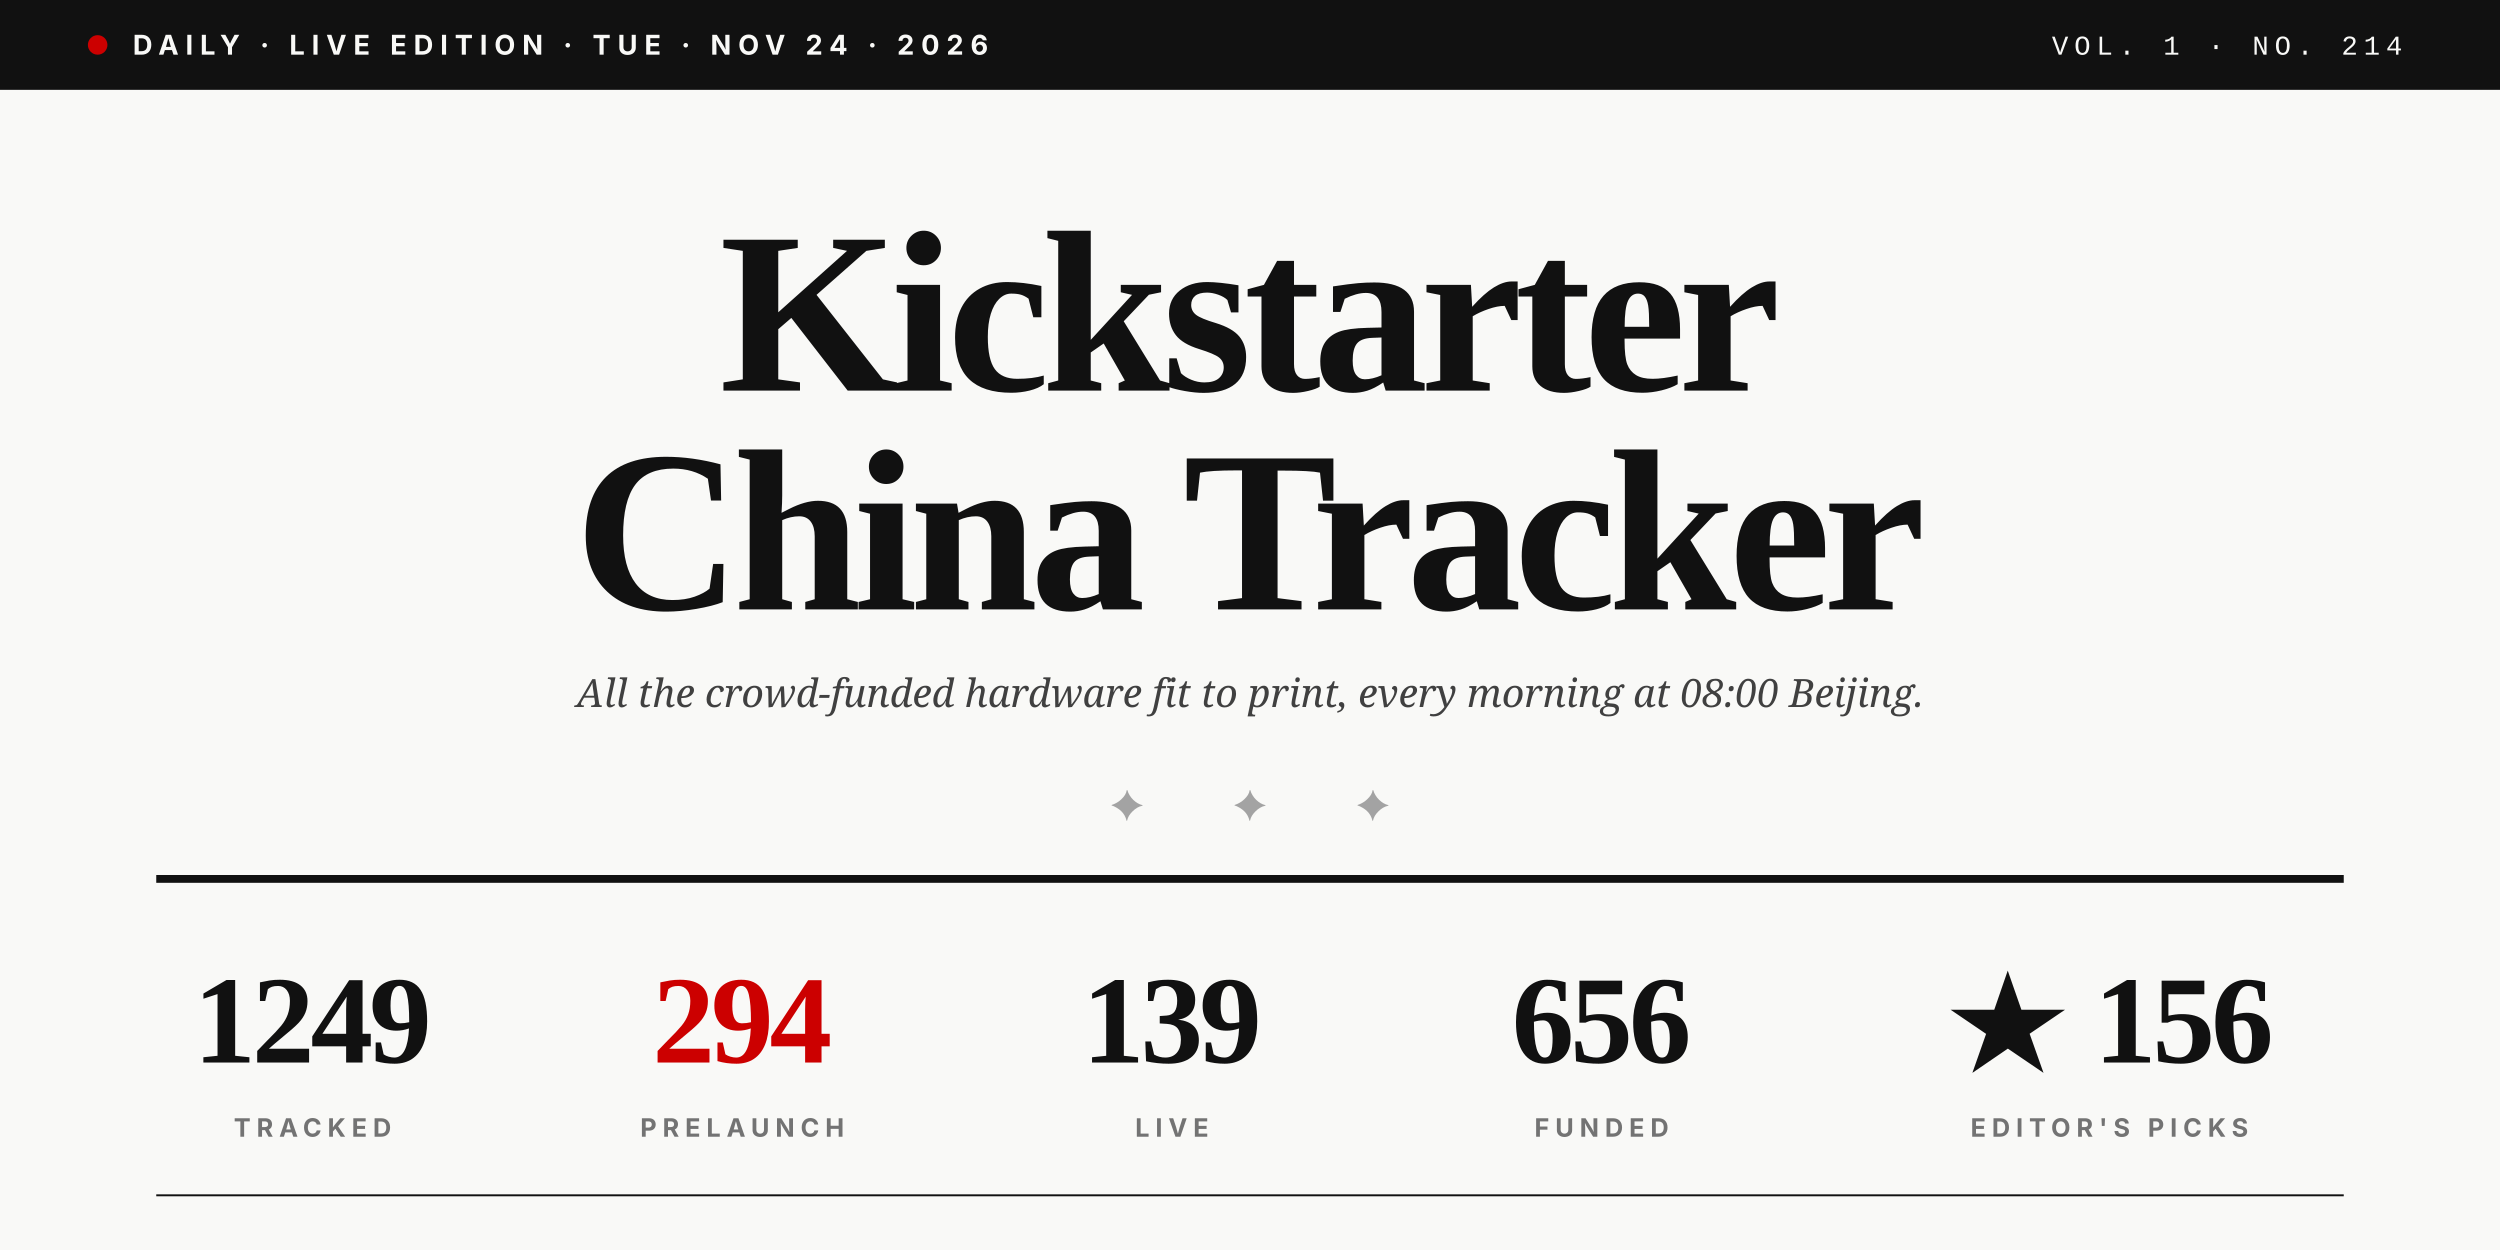
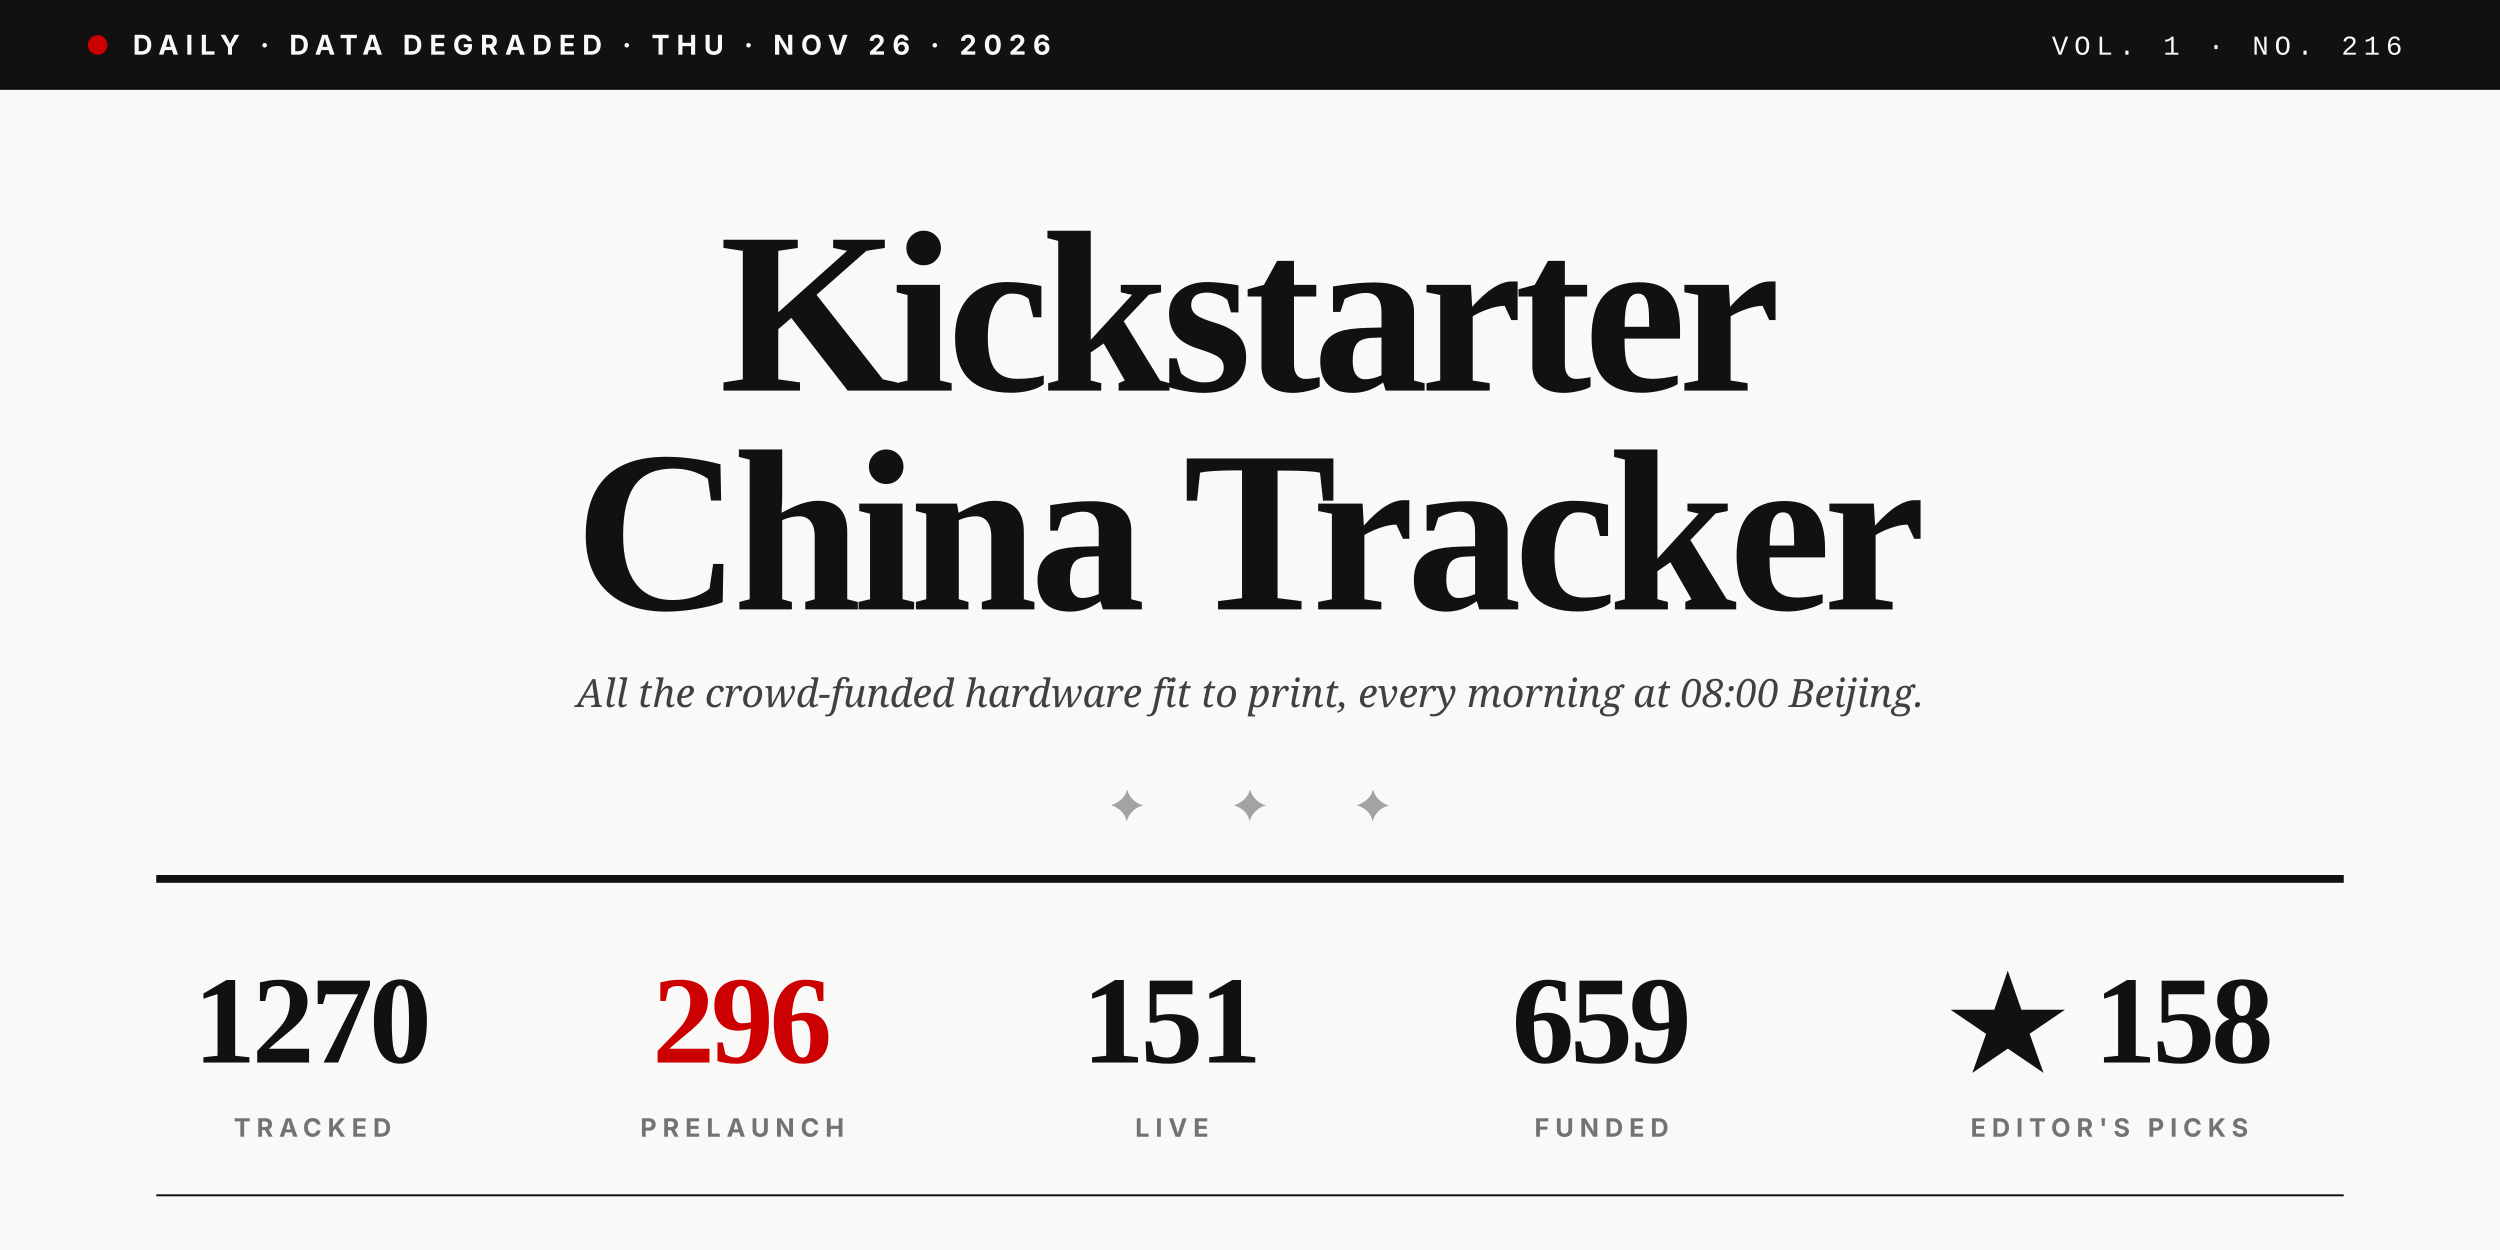
<svg xmlns="http://www.w3.org/2000/svg" viewBox="0 0 1280 640" role="img">
  <rect width="1280" height="640" fill="#F9F9F7" />
  <rect x="0" y="0" width="1280" height="46" fill="#111111" />
  <circle cx="50" cy="23" r="5" fill="#CC0000" />
-   <text x="68" y="28" font-family="Inter, Helvetica, sans-serif" font-size="14" font-weight="700" fill="#F9F9F7" letter-spacing="3.5">DAILY · LIVE EDITION · TUE · NOV 24 · 2026</text>
-   <text x="1230" y="28" text-anchor="end" font-family="JetBrains Mono, Courier New, monospace" font-size="14" font-weight="500" fill="#F9F9F7" letter-spacing="3">VOL. 1 · NO. 214</text>
+   <text x="68" y="28" font-family="Inter, Helvetica, sans-serif" font-size="14" font-weight="700" fill="#F9F9F7" letter-spacing="3.5">DAILY · DATA DEGRADED · THU · NOV 26 · 2026</text>
+   <text x="1230" y="28" text-anchor="end" font-family="JetBrains Mono, Courier New, monospace" font-size="14" font-weight="500" fill="#F9F9F7" letter-spacing="3">VOL. 1 · NO. 216</text>
  <text x="640" y="200" text-anchor="middle" font-family="Playfair Display, Times New Roman, serif" font-size="118" font-weight="900" fill="#111111" letter-spacing="-4">Kickstarter</text>
  <text x="640" y="312" text-anchor="middle" font-family="Playfair Display, Times New Roman, serif" font-size="118" font-weight="900" fill="#111111" letter-spacing="-4">China Tracker</text>
  <text x="640" y="362" text-anchor="middle" font-family="Lora, Georgia, serif" font-size="20" font-style="italic" fill="#404040">All the crowd-funded hardware fit to print, every morning at 08:00 Beijing.</text>
  <text x="640" y="420" text-anchor="middle" font-family="Playfair Display, Times New Roman, serif" font-size="22" fill="#A3A3A3" letter-spacing="20">✦  ✦  ✦</text>
  <line x1="80" y1="450" x2="1200" y2="450" stroke="#111111" stroke-width="4" />
-   <text x="160" y="544" text-anchor="middle" font-family="Playfair Display, Times New Roman, serif" font-size="64" font-weight="900" fill="#111111" letter-spacing="-2">1249</text>
+   <text x="160" y="544" text-anchor="middle" font-family="Playfair Display, Times New Roman, serif" font-size="64" font-weight="900" fill="#111111" letter-spacing="-2">1270</text>
  <text x="160" y="582" text-anchor="middle" font-family="Inter, Helvetica, sans-serif" font-size="13" font-weight="700" fill="#737373" letter-spacing="3">TRACKED</text>
-   <text x="380" y="544" text-anchor="middle" font-family="Playfair Display, Times New Roman, serif" font-size="64" font-weight="900" fill="#CC0000" letter-spacing="-2">294</text>
+   <text x="380" y="544" text-anchor="middle" font-family="Playfair Display, Times New Roman, serif" font-size="64" font-weight="900" fill="#CC0000" letter-spacing="-2">296</text>
  <text x="380" y="582" text-anchor="middle" font-family="Inter, Helvetica, sans-serif" font-size="13" font-weight="700" fill="#737373" letter-spacing="3">PRELAUNCH</text>
-   <text x="600" y="544" text-anchor="middle" font-family="Playfair Display, Times New Roman, serif" font-size="64" font-weight="900" fill="#111111" letter-spacing="-2">139</text>
+   <text x="600" y="544" text-anchor="middle" font-family="Playfair Display, Times New Roman, serif" font-size="64" font-weight="900" fill="#111111" letter-spacing="-2">151</text>
  <text x="600" y="582" text-anchor="middle" font-family="Inter, Helvetica, sans-serif" font-size="13" font-weight="700" fill="#737373" letter-spacing="3">LIVE</text>
-   <text x="820" y="544" text-anchor="middle" font-family="Playfair Display, Times New Roman, serif" font-size="64" font-weight="900" fill="#111111" letter-spacing="-2">656</text>
+   <text x="820" y="544" text-anchor="middle" font-family="Playfair Display, Times New Roman, serif" font-size="64" font-weight="900" fill="#111111" letter-spacing="-2">659</text>
  <text x="820" y="582" text-anchor="middle" font-family="Inter, Helvetica, sans-serif" font-size="13" font-weight="700" fill="#737373" letter-spacing="3">FUNDED</text>
-   <text x="1080" y="544" text-anchor="middle" font-family="Playfair Display, Times New Roman, serif" font-size="64" font-weight="900" fill="#111111" letter-spacing="-2">★ 156</text>
+   <text x="1080" y="544" text-anchor="middle" font-family="Playfair Display, Times New Roman, serif" font-size="64" font-weight="900" fill="#111111" letter-spacing="-2">★ 158</text>
  <text x="1080" y="582" text-anchor="middle" font-family="Inter, Helvetica, sans-serif" font-size="13" font-weight="700" fill="#737373" letter-spacing="3">EDITOR'S PICKS</text>
  <line x1="80" y1="612" x2="1200" y2="612" stroke="#111111" stroke-width="1" />
</svg>
